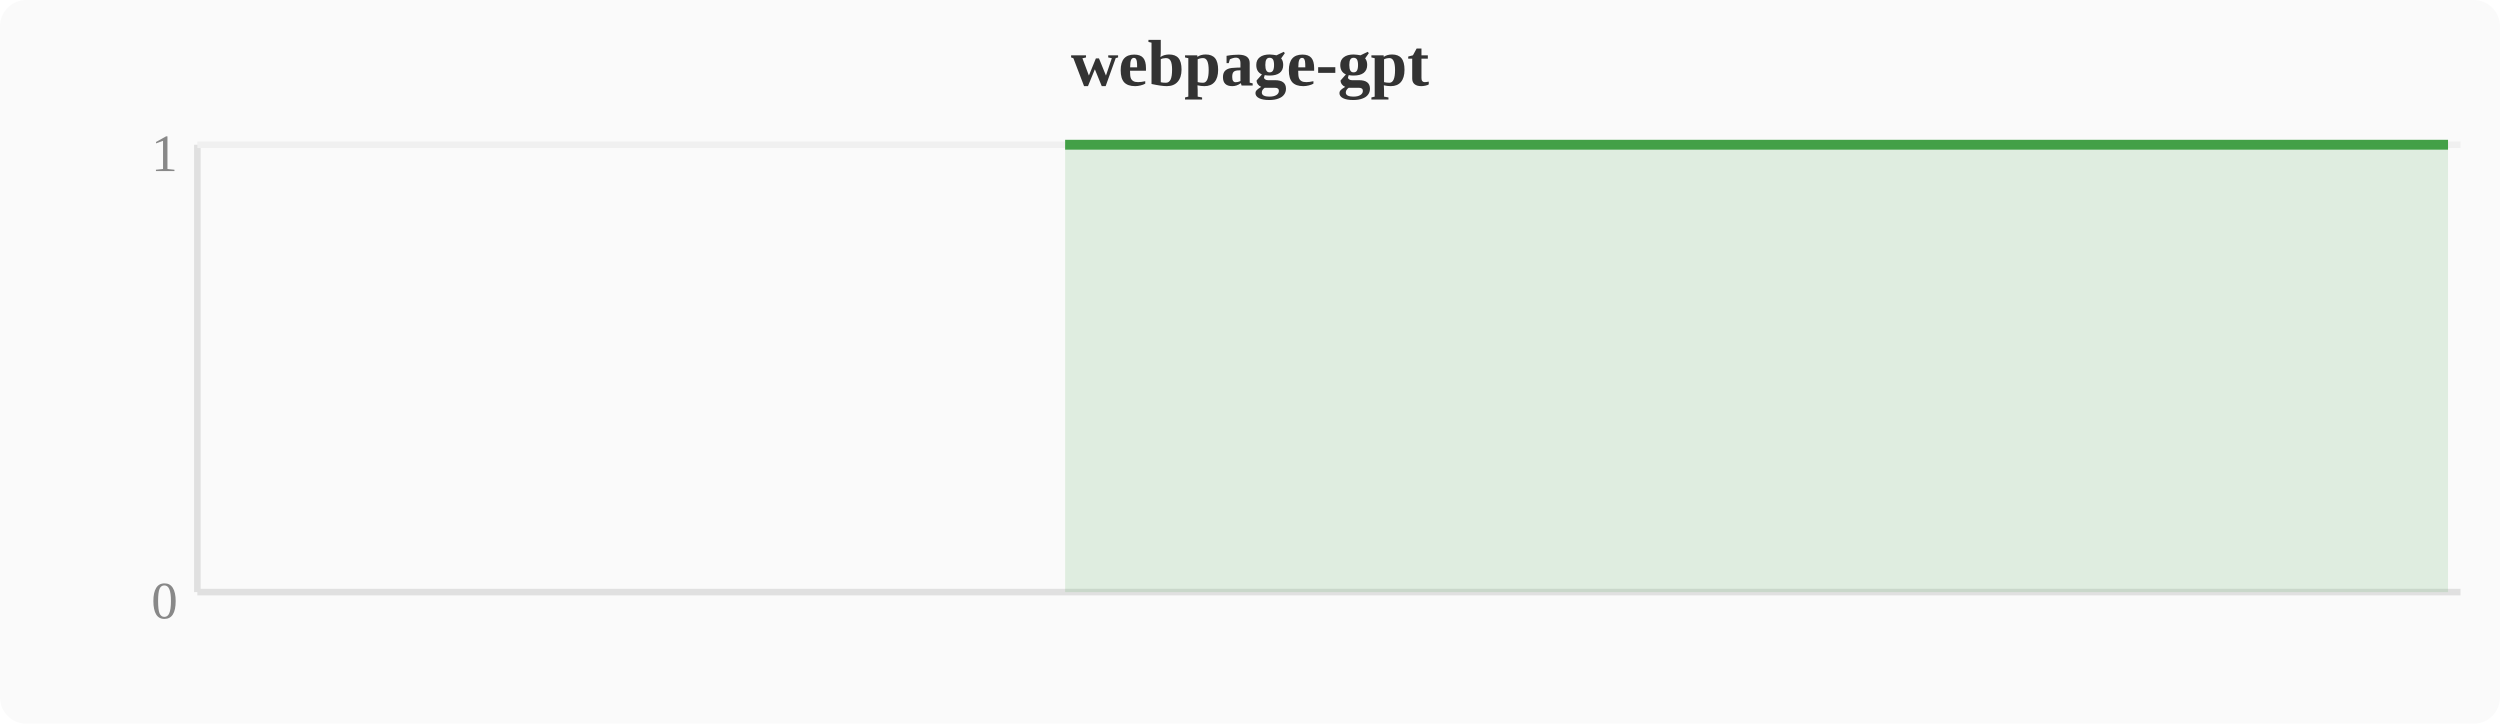
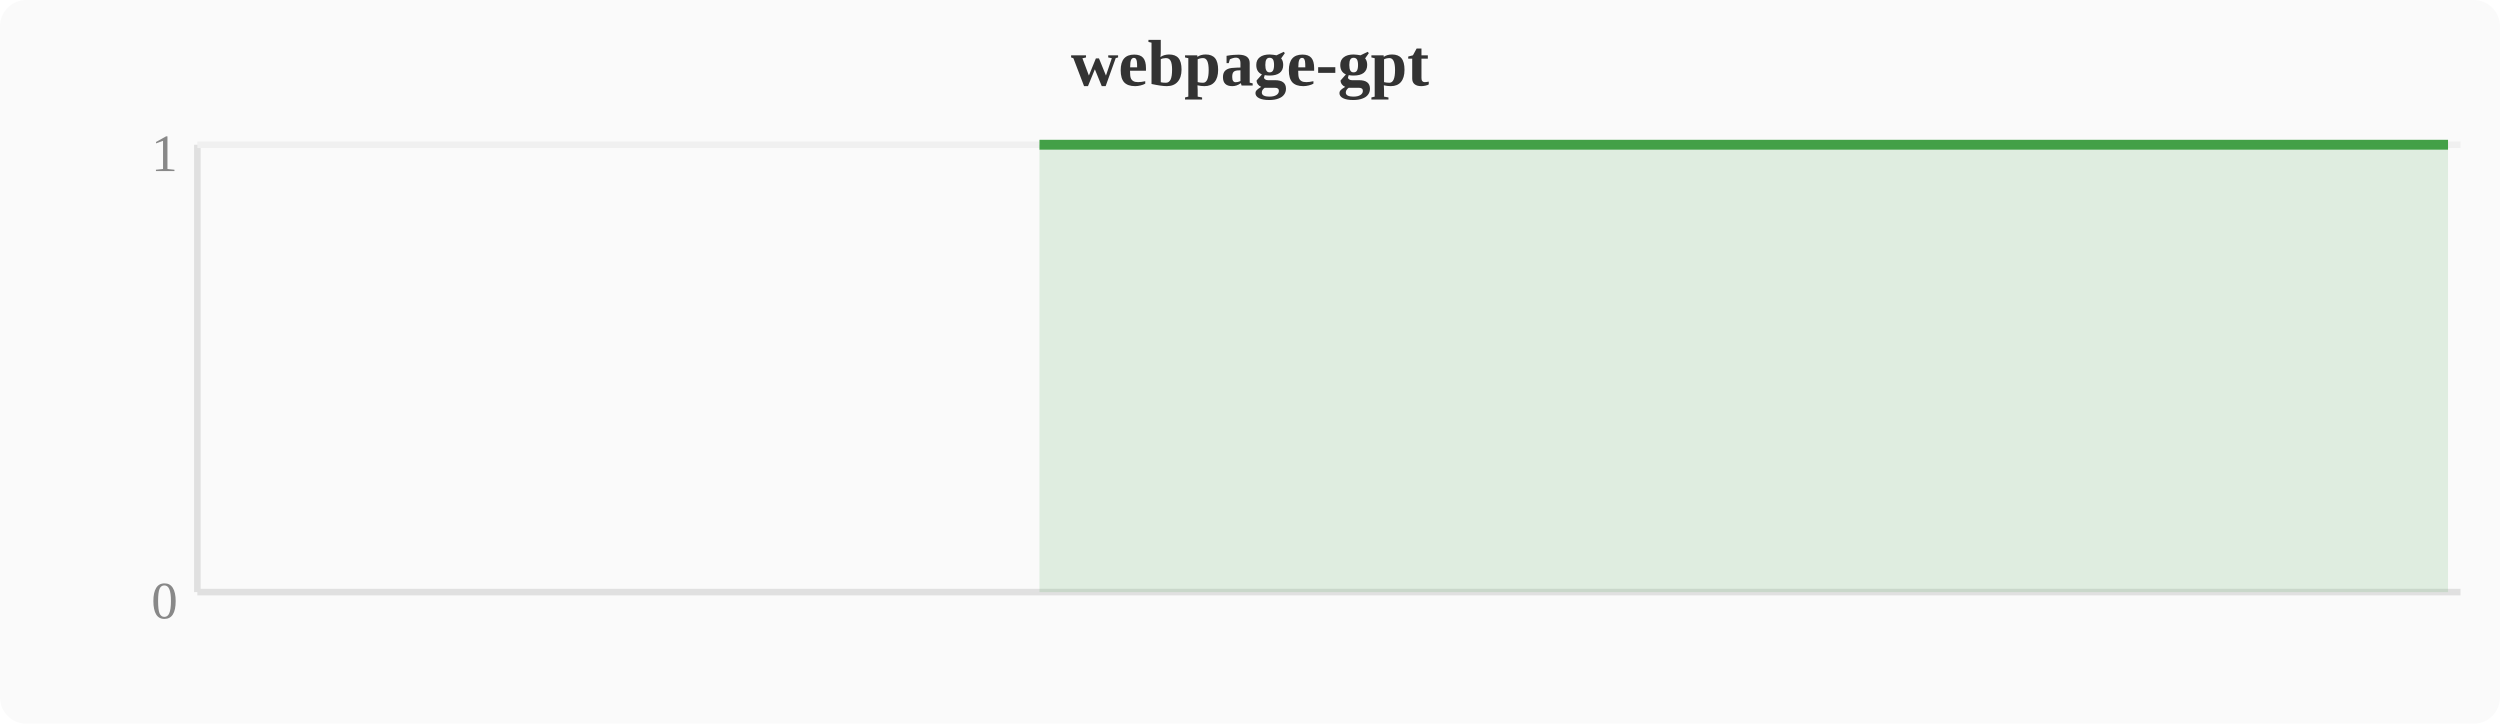
<svg xmlns="http://www.w3.org/2000/svg" width="380" height="110" viewBox="0 0 380 110">
  <rect width="380" height="110" fill="#fafafa" rx="4" />
  <text x="190" y="13" text-anchor="middle" font-size="10" font-weight="bold" fill="#333">webpage-gpt</text>
  <line x1="30" y1="22" x2="30" y2="90" stroke="#e0e0e0" stroke-width="1" />
  <line x1="30" y1="90" x2="374" y2="90" stroke="#e0e0e0" stroke-width="1" />
  <line x1="30" y1="22" x2="374" y2="22" stroke="#f0f0f0" stroke-width="1" />
  <text x="27" y="94" text-anchor="end" font-size="8" fill="#888">0</text>
  <text x="27" y="26" text-anchor="end" font-size="8" fill="#888">1</text>
-   <polygon points="161.9,22.0 165.7,22.0 169.5,22.0 173.3,22.0 177.2,22.0 181.0,22.0 184.8,22.0 188.6,22.0 192.4,22.0 196.3,22.0 200.1,22.0 203.9,22.0 207.7,22.0 211.6,22.0 215.4,22.0 219.2,22.0 223.0,22.0 226.8,22.0 230.7,22.0 234.5,22.0 238.3,22.0 242.1,22.0 246.0,22.0 249.8,22.0 253.6,22.0 257.4,22.0 261.2,22.0 265.1,22.0 268.9,22.0 272.7,22.0 276.5,22.0 280.4,22.0 284.2,22.0 288.0,22.0 291.8,22.0 295.6,22.0 299.5,22.0 303.3,22.0 307.1,22.0 310.9,22.0 314.8,22.0 318.6,22.0 322.4,22.0 326.2,22.0 330.0,22.0 333.9,22.0 337.7,22.0 341.5,22.0 345.3,22.0 349.2,22.0 364.4,22.0 368.3,22.0 372.1,22.0 372.1,90 161.9,90" fill="#43a047" opacity="0.15" />
-   <polyline points="161.9,22.0 165.7,22.0 169.5,22.0 173.3,22.0 177.2,22.0 181.0,22.0 184.8,22.0 188.6,22.0 192.4,22.0 196.3,22.0 200.1,22.0 203.9,22.0 207.7,22.0 211.6,22.0 215.4,22.0 219.2,22.0 223.0,22.0 226.8,22.0 230.7,22.0 234.5,22.0 238.3,22.0 242.1,22.0 246.0,22.0 249.8,22.0 253.6,22.0 257.4,22.0 261.2,22.0 265.1,22.0 268.9,22.0 272.7,22.0 276.5,22.0 280.4,22.0 284.2,22.0 288.0,22.0 291.8,22.0 295.6,22.0 299.5,22.0 303.3,22.0 307.1,22.0 310.9,22.0 314.8,22.0 318.6,22.0 322.4,22.0 326.2,22.0 330.0,22.0 333.9,22.0 337.7,22.0 341.5,22.0 345.3,22.0 349.2,22.0 364.4,22.0 368.3,22.0 372.1,22.0" fill="none" stroke="#43a047" stroke-width="1.5" stroke-linejoin="round" />
+   <polygon points="158.0,22.0 161.9,22.0 165.7,22.0 169.5,22.0 173.3,22.0 177.2,22.0 181.0,22.0 184.8,22.0 188.6,22.0 192.4,22.0 196.3,22.0 200.1,22.0 203.9,22.0 207.7,22.0 211.6,22.0 215.4,22.0 219.2,22.0 223.0,22.0 226.8,22.0 230.7,22.0 234.5,22.0 238.3,22.0 242.1,22.0 246.0,22.0 249.8,22.0 253.6,22.0 257.4,22.0 261.2,22.0 265.1,22.0 268.9,22.0 272.7,22.0 276.5,22.0 280.4,22.0 284.2,22.0 288.0,22.0 291.8,22.0 295.6,22.0 299.5,22.0 303.3,22.0 307.1,22.0 310.9,22.0 314.8,22.0 318.6,22.0 322.4,22.0 326.2,22.0 330.0,22.0 333.9,22.0 337.7,22.0 341.5,22.0 345.3,22.0 360.6,22.0 364.4,22.0 368.3,22.0 372.1,22.0 372.1,90 158.0,90" fill="#43a047" opacity="0.15" />
+   <polyline points="158.0,22.0 161.9,22.0 165.7,22.0 169.5,22.0 173.3,22.0 177.2,22.0 181.0,22.0 184.8,22.0 188.6,22.0 192.4,22.0 196.3,22.0 200.1,22.0 203.9,22.0 207.7,22.0 211.6,22.0 215.4,22.0 219.2,22.0 223.0,22.0 226.8,22.0 230.7,22.0 234.5,22.0 238.3,22.0 242.1,22.0 246.0,22.0 249.8,22.0 253.6,22.0 257.4,22.0 261.2,22.0 265.1,22.0 268.9,22.0 272.7,22.0 276.5,22.0 280.4,22.0 284.2,22.0 288.0,22.0 291.8,22.0 295.6,22.0 299.5,22.0 303.3,22.0 307.1,22.0 310.9,22.0 314.8,22.0 318.6,22.0 322.4,22.0 326.2,22.0 330.0,22.0 333.9,22.0 337.7,22.0 341.5,22.0 345.3,22.0 360.6,22.0 364.4,22.0 368.3,22.0 372.1,22.0" fill="none" stroke="#43a047" stroke-width="1.5" stroke-linejoin="round" />
</svg>
